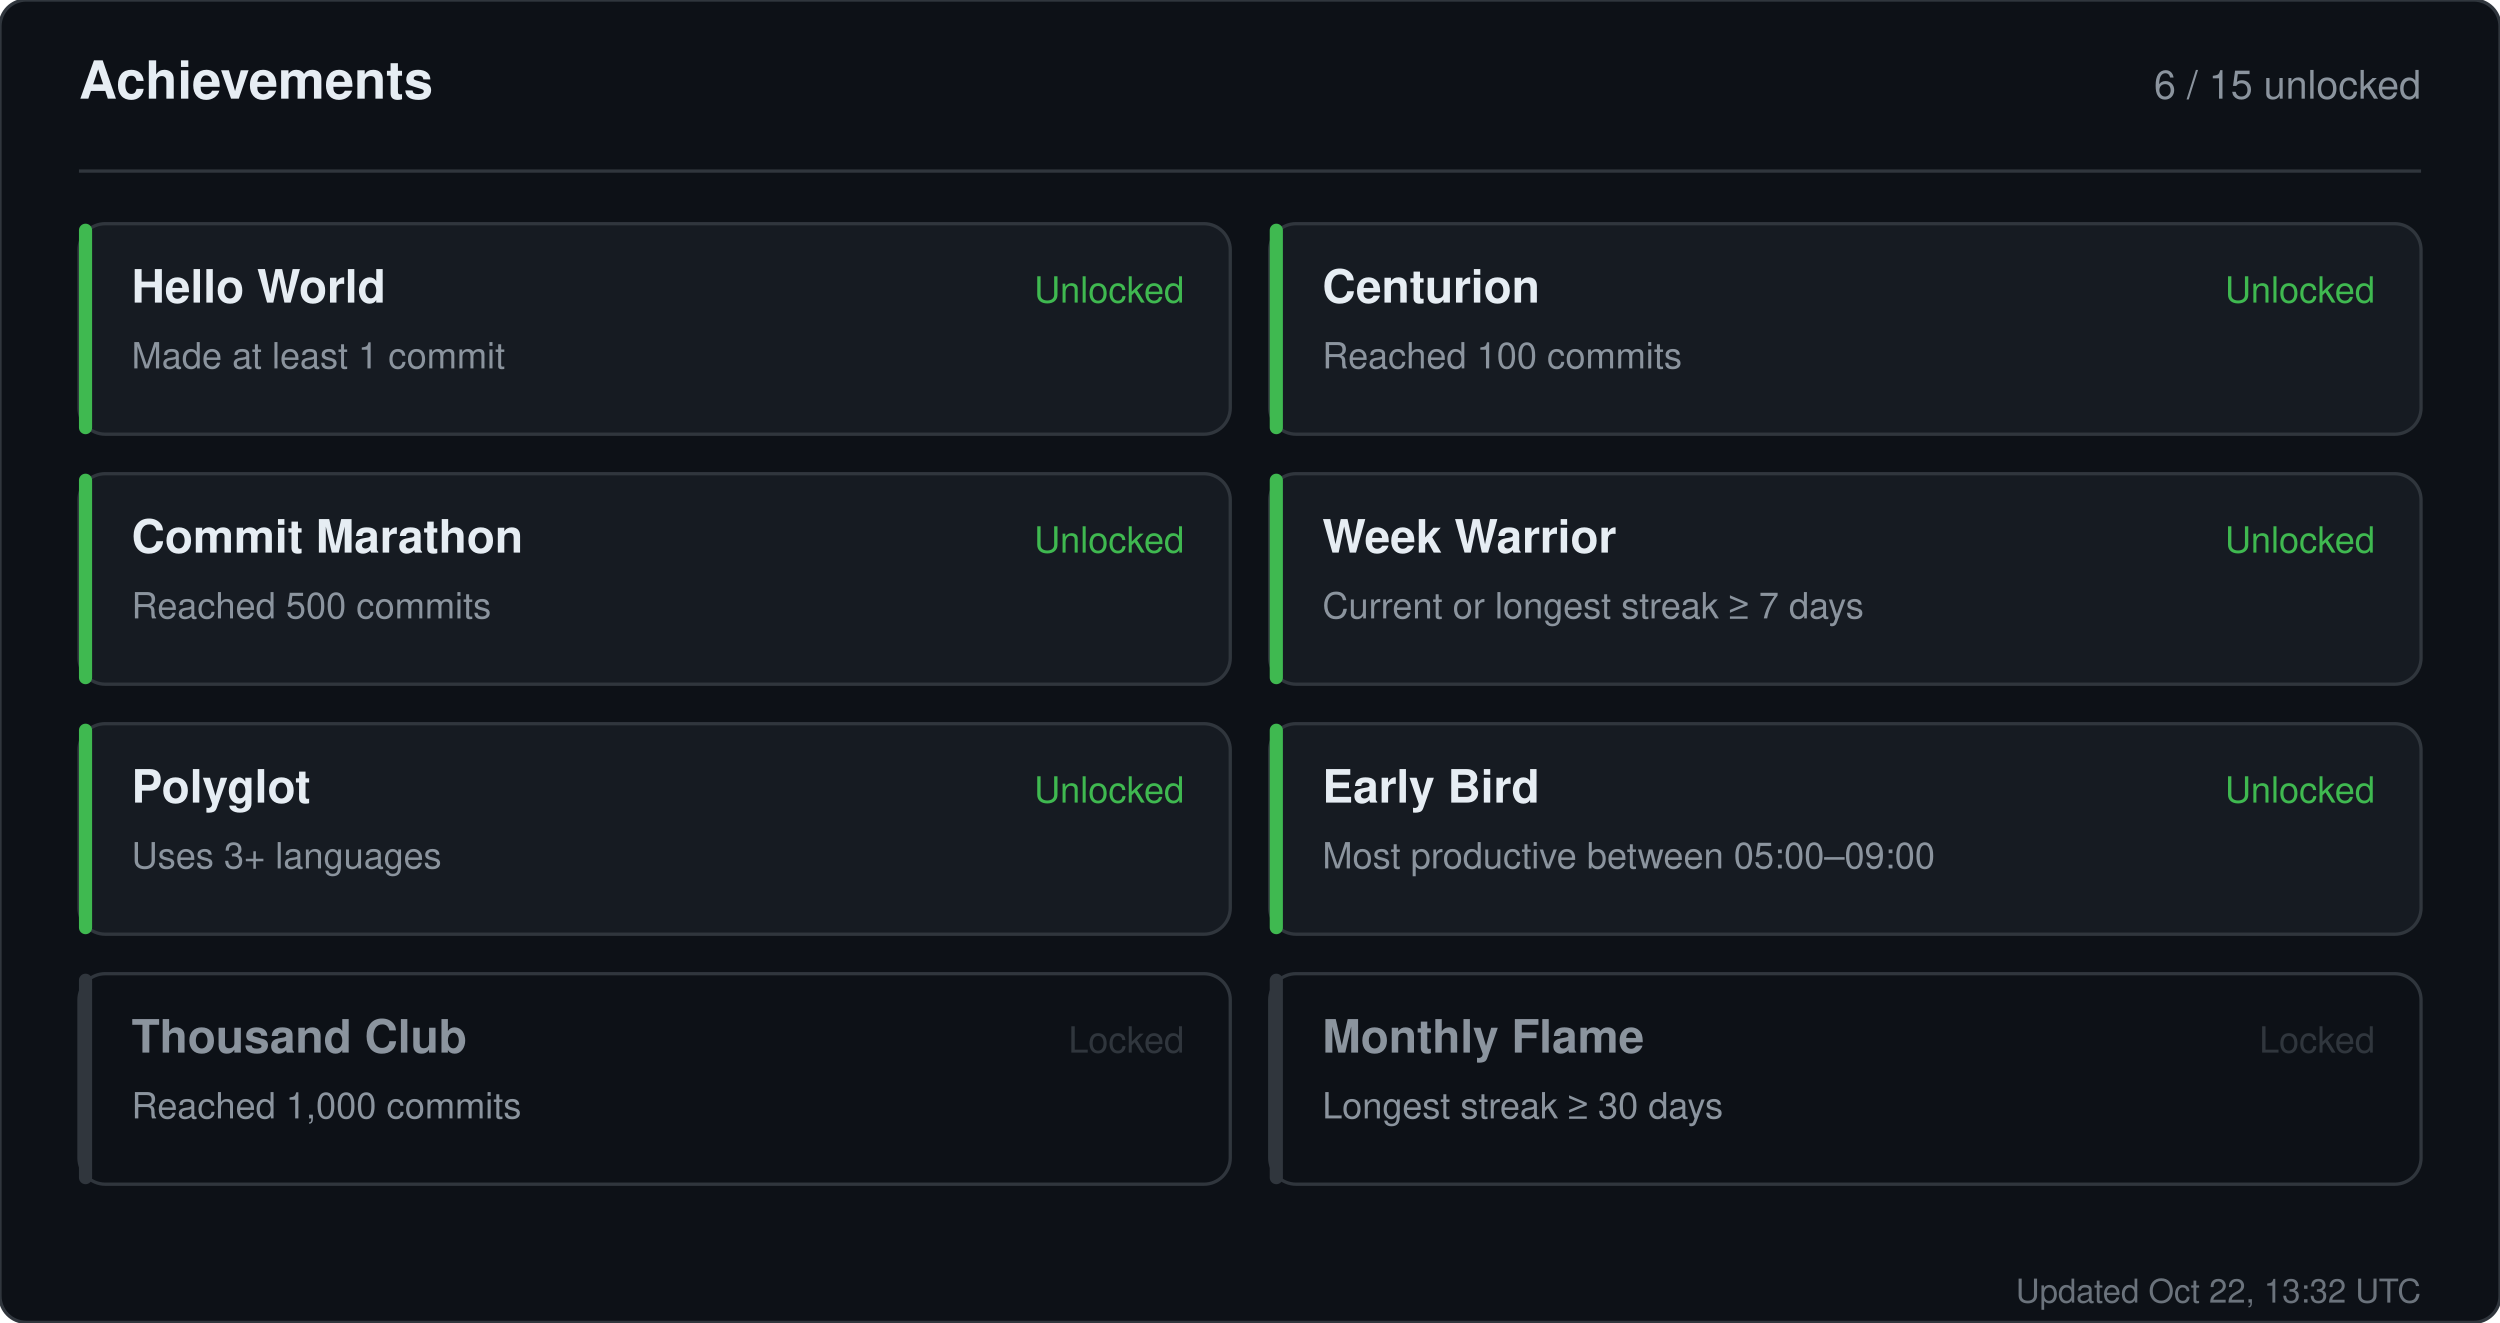
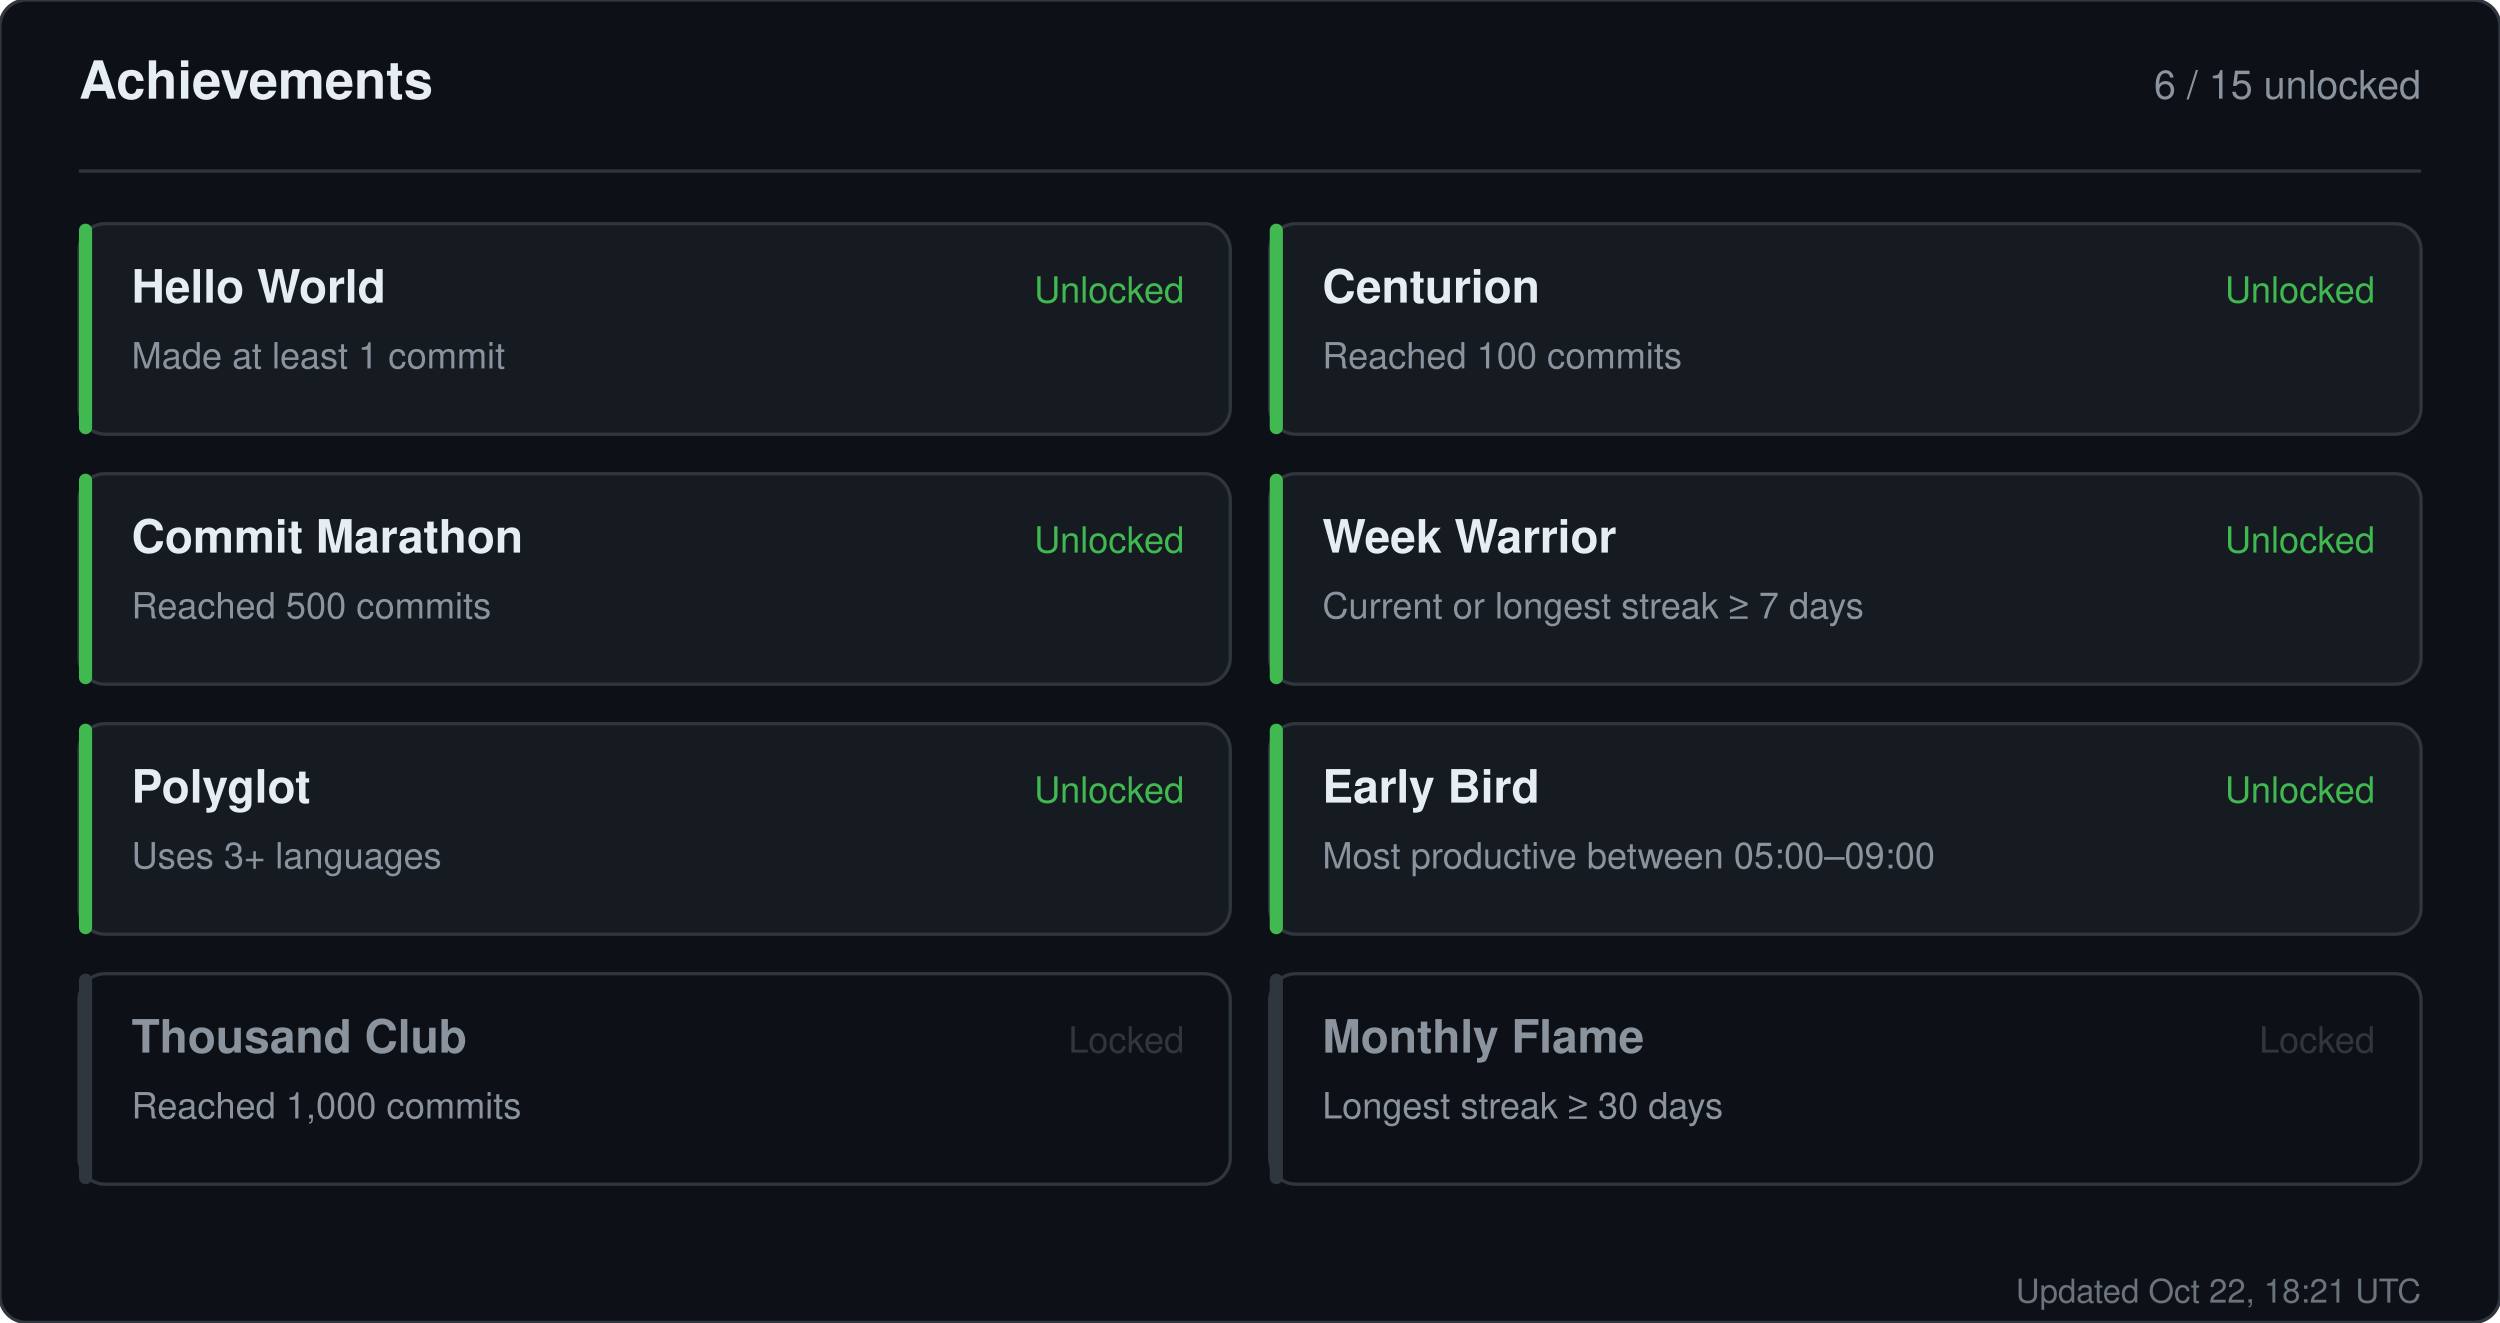
<svg xmlns="http://www.w3.org/2000/svg" width="760" height="402" viewBox="0 0 760 402" role="img" aria-label="Achievements for sandiirawan12">
  <rect width="760" height="402" rx="8" fill="#0d1117" stroke="#30363d" />
  <g font-family="-apple-system, BlinkMacSystemFont, Segoe UI, Helvetica, Arial, sans-serif">
    <text x="24" y="30" fill="#e6edf3" font-size="16" font-weight="700">Achievements</text>
    <text x="736" y="30" fill="#8b949e" font-size="12" text-anchor="end">6 / 15 unlocked</text>
    <line x1="24" y1="52" x2="736" y2="52" stroke="#30363d" />
    <rect x="24" y="68" width="350" height="64" rx="8" fill="#161b22" stroke="#30363d" />
    <rect x="24" y="68" width="4" height="64" rx="2" fill="#3fb950" />
    <text x="40" y="92" fill="#e6edf3" font-size="14" font-weight="700">Hello World</text>
    <text x="40" y="112" fill="#8b949e" font-size="11">Made at least 1 commit</text>
    <text x="360" y="92" fill="#3fb950" font-size="11" text-anchor="end">Unlocked</text>
    <rect x="386" y="68" width="350" height="64" rx="8" fill="#161b22" stroke="#30363d" />
    <rect x="386" y="68" width="4" height="64" rx="2" fill="#3fb950" />
    <text x="402" y="92" fill="#e6edf3" font-size="14" font-weight="700">Centurion</text>
    <text x="402" y="112" fill="#8b949e" font-size="11">Reached 100 commits</text>
    <text x="722" y="92" fill="#3fb950" font-size="11" text-anchor="end">Unlocked</text>
    <rect x="24" y="144" width="350" height="64" rx="8" fill="#161b22" stroke="#30363d" />
    <rect x="24" y="144" width="4" height="64" rx="2" fill="#3fb950" />
    <text x="40" y="168" fill="#e6edf3" font-size="14" font-weight="700">Commit Marathon</text>
    <text x="40" y="188" fill="#8b949e" font-size="11">Reached 500 commits</text>
    <text x="360" y="168" fill="#3fb950" font-size="11" text-anchor="end">Unlocked</text>
    <rect x="386" y="144" width="350" height="64" rx="8" fill="#161b22" stroke="#30363d" />
    <rect x="386" y="144" width="4" height="64" rx="2" fill="#3fb950" />
    <text x="402" y="168" fill="#e6edf3" font-size="14" font-weight="700">Week Warrior</text>
    <text x="402" y="188" fill="#8b949e" font-size="11">Current or longest streak ≥ 7 days</text>
    <text x="722" y="168" fill="#3fb950" font-size="11" text-anchor="end">Unlocked</text>
    <rect x="24" y="220" width="350" height="64" rx="8" fill="#161b22" stroke="#30363d" />
    <rect x="24" y="220" width="4" height="64" rx="2" fill="#3fb950" />
    <text x="40" y="244" fill="#e6edf3" font-size="14" font-weight="700">Polyglot</text>
    <text x="40" y="264" fill="#8b949e" font-size="11">Uses 3+ languages</text>
    <text x="360" y="244" fill="#3fb950" font-size="11" text-anchor="end">Unlocked</text>
    <rect x="386" y="220" width="350" height="64" rx="8" fill="#161b22" stroke="#30363d" />
    <rect x="386" y="220" width="4" height="64" rx="2" fill="#3fb950" />
    <text x="402" y="244" fill="#e6edf3" font-size="14" font-weight="700">Early Bird</text>
    <text x="402" y="264" fill="#8b949e" font-size="11">Most productive between 05:00–09:00</text>
    <text x="722" y="244" fill="#3fb950" font-size="11" text-anchor="end">Unlocked</text>
    <rect x="24" y="296" width="350" height="64" rx="8" fill="#0d1117" stroke="#30363d" />
    <rect x="24" y="296" width="4" height="64" rx="2" fill="#30363d" />
    <text x="40" y="320" fill="#8b949e" font-size="14" font-weight="700">Thousand Club</text>
    <text x="40" y="340" fill="#8b949e" font-size="11">Reached 1,000 commits</text>
    <text x="360" y="320" fill="#30363d" font-size="11" text-anchor="end">Locked</text>
    <rect x="386" y="296" width="350" height="64" rx="8" fill="#0d1117" stroke="#30363d" />
    <rect x="386" y="296" width="4" height="64" rx="2" fill="#30363d" />
    <text x="402" y="320" fill="#8b949e" font-size="14" font-weight="700">Monthly Flame</text>
    <text x="402" y="340" fill="#8b949e" font-size="11">Longest streak ≥ 30 days</text>
    <text x="722" y="320" fill="#30363d" font-size="11" text-anchor="end">Locked</text>
-     <text x="736" y="396" fill="#8b949e" font-size="10" text-anchor="end" opacity="0.75">Updated Oct 22, 13:32 UTC</text>
+     <text x="736" y="396" fill="#8b949e" font-size="10" text-anchor="end" opacity="0.75">Updated Oct 22, 18:21 UTC</text>
  </g>
</svg>
